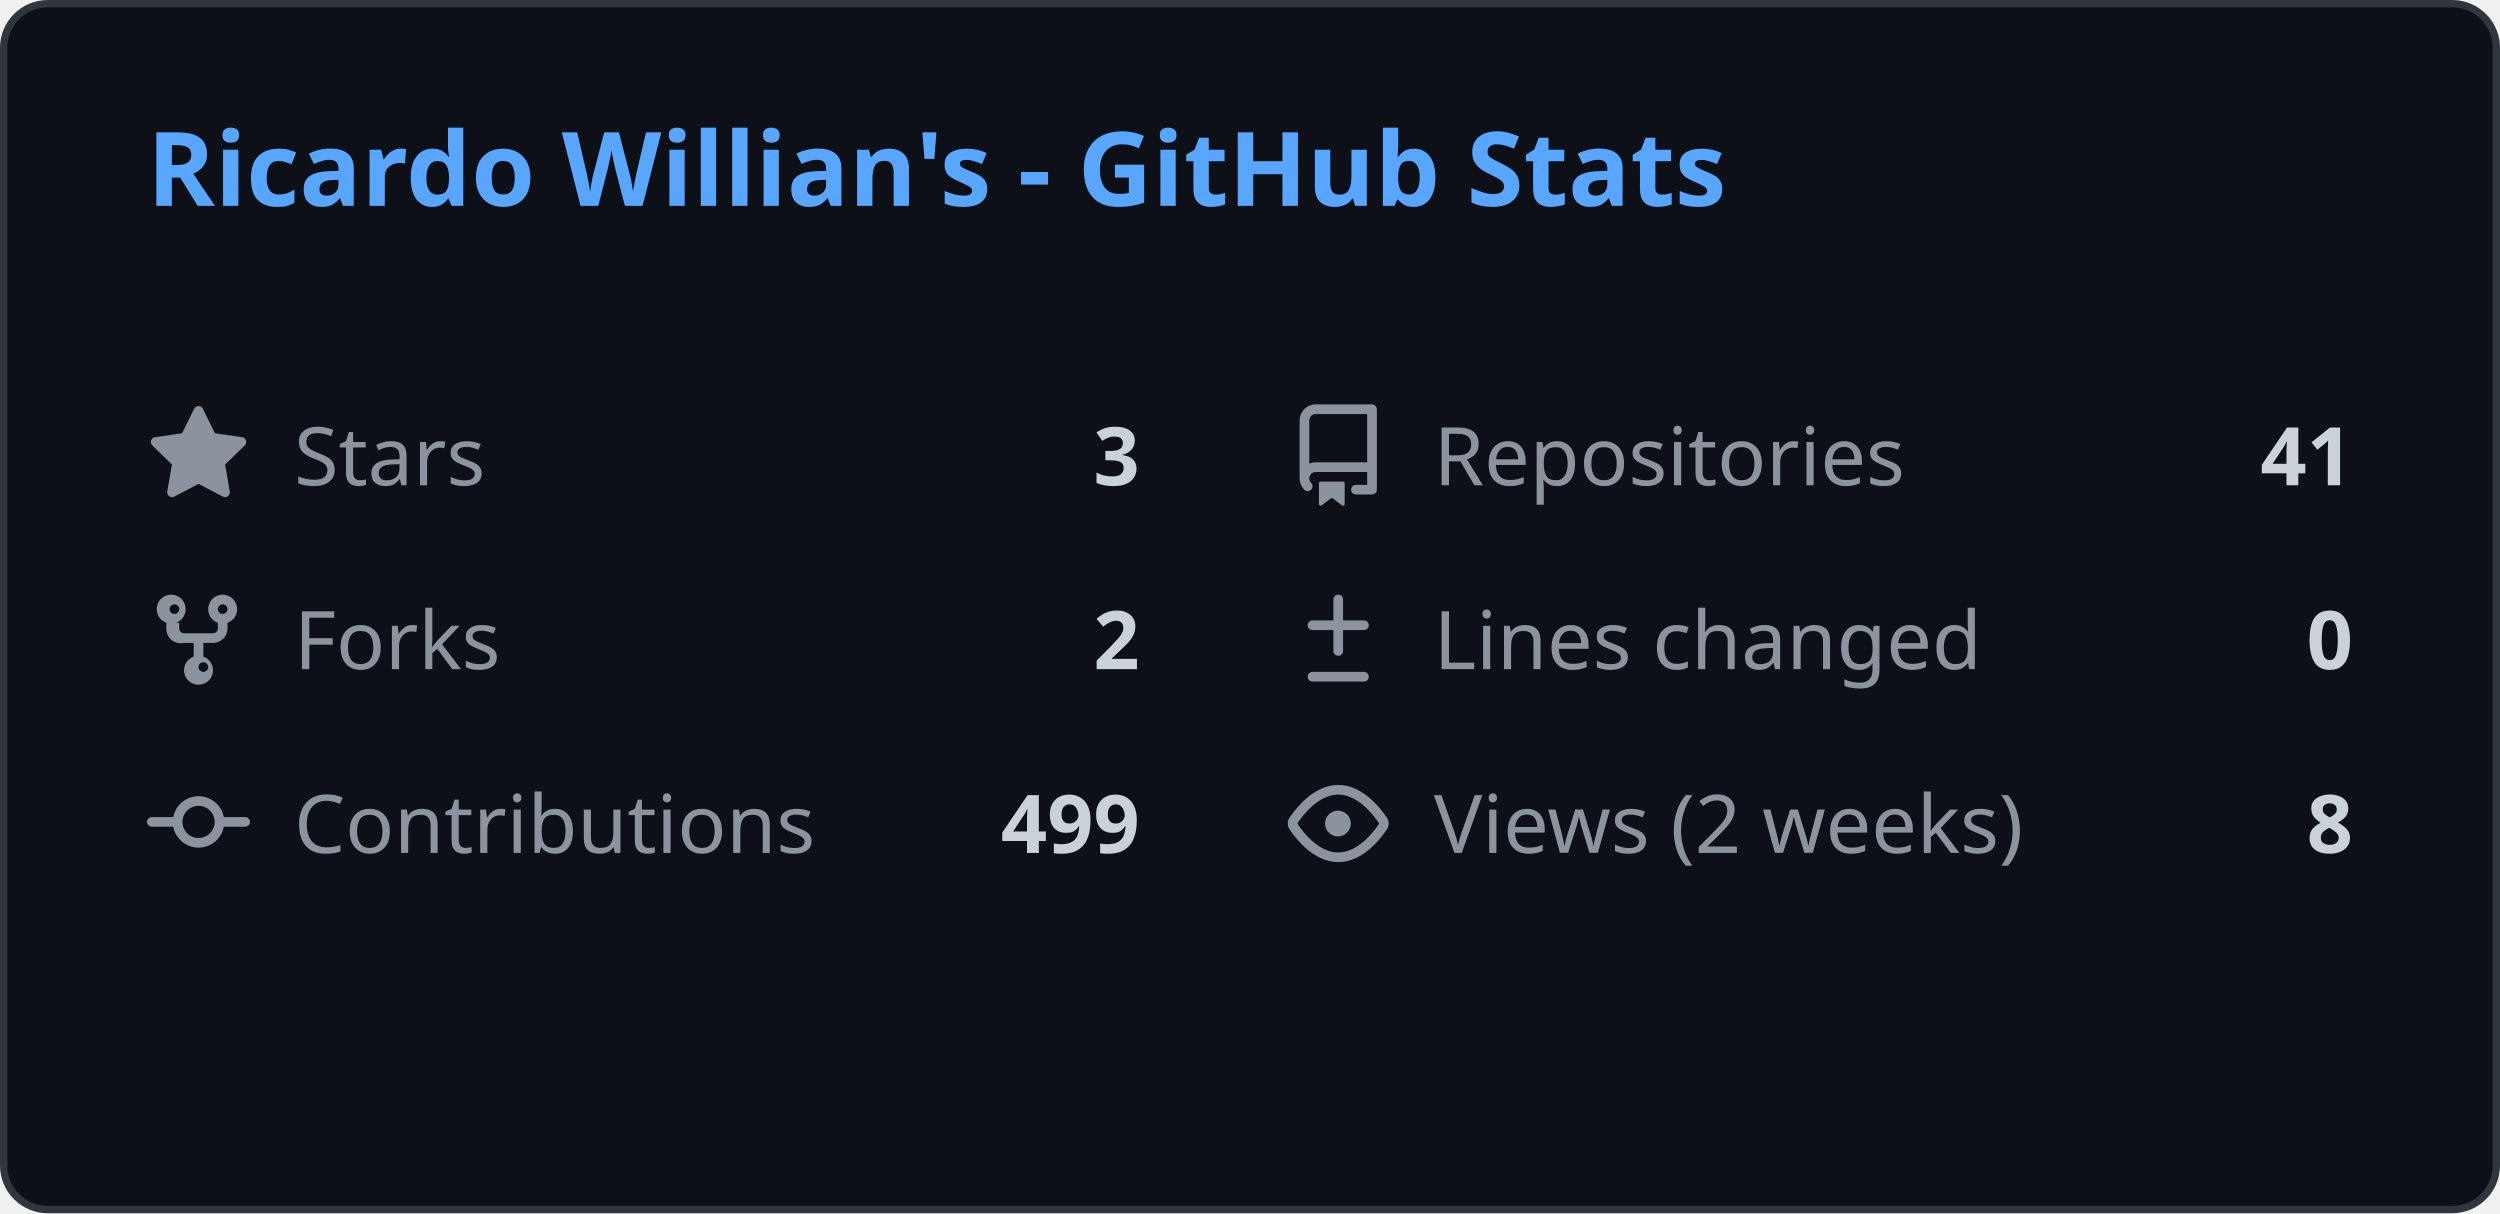
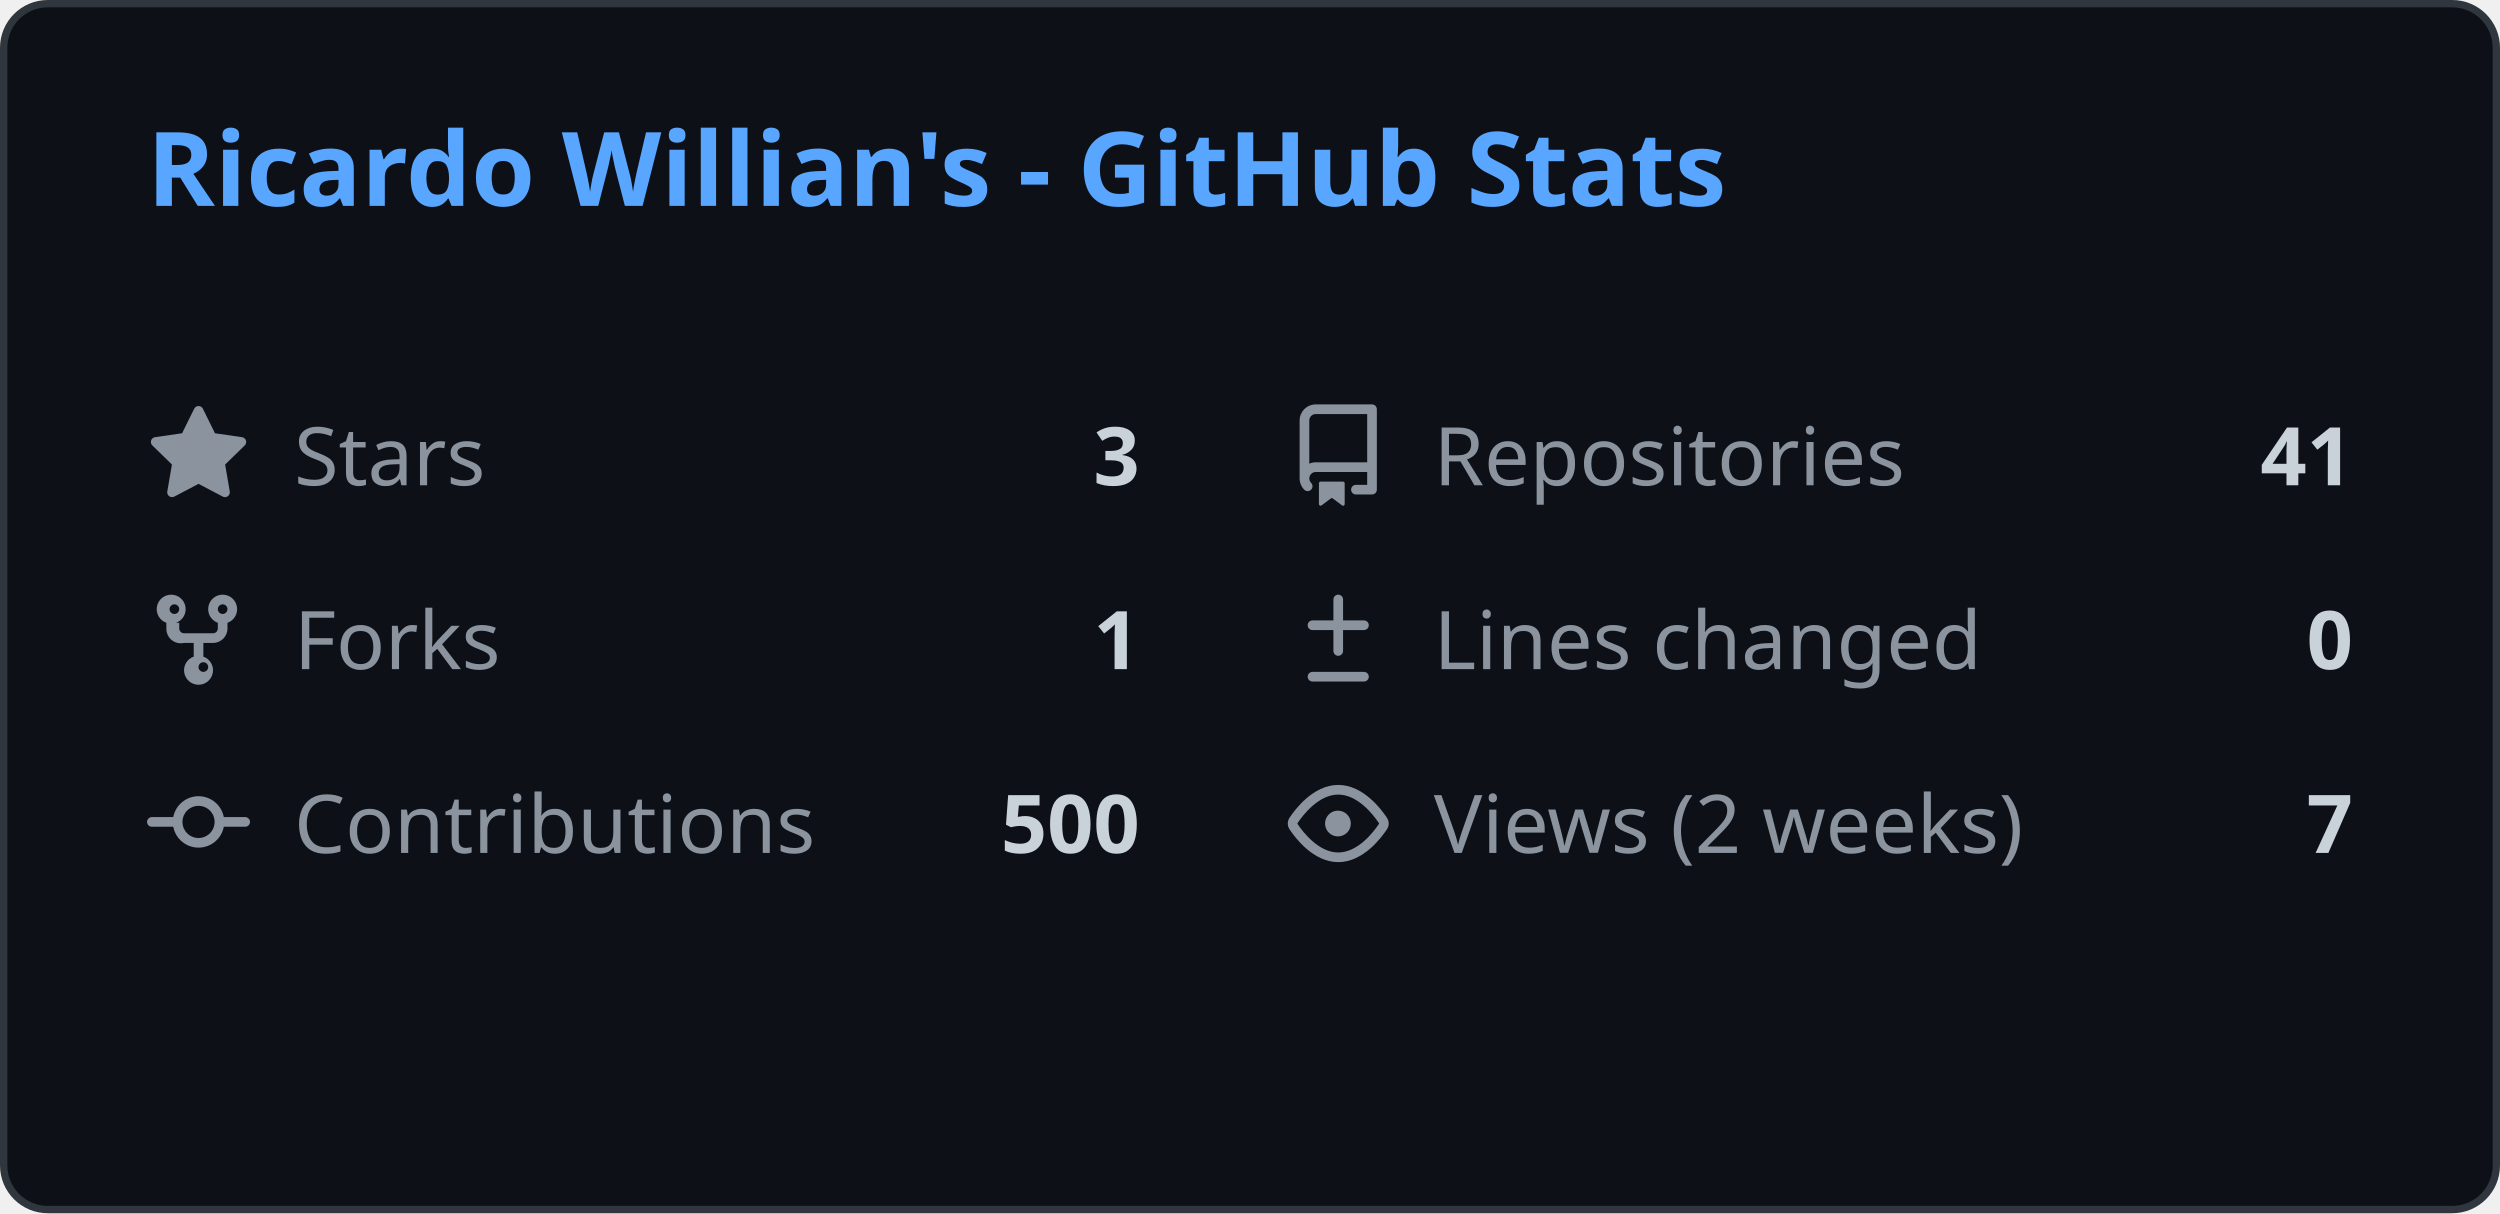
<svg xmlns="http://www.w3.org/2000/svg" width="340" height="165" viewBox="0 0 340 165" fill="none">
  <style>
    .header { font: 600 14px 'Segoe UI', Ubuntu, Sans-Serif; fill: #58a6ff; }
    .stat-label { font: 400 11px 'Segoe UI', Ubuntu, Sans-Serif; fill: #8b949e; }
    .stat-value { font: 600 11px 'Segoe UI', Ubuntu, Sans-Serif; fill: #c9d1d9; }
    .icon { fill: #8b949e; }
    
    @media (prefers-color-scheme: light) {
      .header { fill: #0969da; }
      .stat-label { fill: #57606a; }
      .stat-value { fill: #1f2328; }
      .icon { fill: #57606a; }
      rect.bg { fill: #ffffff !important; stroke: #d0d7de !important; }
    }
  </style>
  <rect class="bg" x="0.5" y="0.5" rx="6" width="339" height="164" fill="#0d1117" stroke="#30363d" />
  <g transform="translate(20, 28)">
    <text class="header">Ricardo Willian's - GitHub Stats</text>
  </g>
  <g transform="translate(20, 55)">
    <svg class="icon" viewBox="0 0 16 16" width="14" height="14">
      <path d="M8 .25a.75.75 0 01.673.418l1.882 3.815 4.21.612a.75.75 0 01.416 1.279l-3.046 2.97.719 4.192a.75.75 0 01-1.088.791L8 12.347l-3.766 1.98a.75.75 0 01-1.088-.79l.72-4.194L.818 6.374a.75.75 0 01.416-1.28l4.21-.611L7.327.668A.75.75 0 018 .25z" />
    </svg>
    <text class="stat-label" x="20" y="11">Stars</text>
    <text class="stat-value" x="135" y="11" text-anchor="end">3</text>
  </g>
  <g transform="translate(175, 55)">
    <svg class="icon" viewBox="0 0 16 16" width="14" height="14">
      <path d="M2 2.5A2.5 2.5 0 014.5 0h8.75a.75.75 0 01.75.75v12.5a.75.75 0 01-.75.75h-2.5a.75.75 0 110-1.5h1.75v-2h-8a1 1 0 00-.714 1.7.75.75 0 01-1.072 1.05A2.495 2.495 0 012 11.5v-9zm10.5-1H4.5a1 1 0 00-1 1v6.708A2.486 2.486 0 014.5 9h8V1.5zM5 12.25v3.25a.25.25 0 00.4.2l1.45-1.087a.25.25 0 01.3 0L8.6 15.7a.25.25 0 00.4-.2v-3.25a.25.25 0 00-.25-.25h-3.5a.25.25 0 00-.25.25z" />
    </svg>
    <text class="stat-label" x="20" y="11">Repositories</text>
    <text class="stat-value" x="145" y="11" text-anchor="end">41</text>
  </g>
  <g transform="translate(20, 80)">
    <svg class="icon" viewBox="0 0 16 16" width="14" height="14">
      <path d="M5 5.372v.878c0 .414.336.75.75.75h4.5a.75.75 0 00.75-.75v-.878a2.25 2.25 0 111.5 0v.878a2.25 2.25 0 01-2.25 2.25h-1.5v2.128a2.251 2.251 0 11-1.5 0V8.5h-1.5A2.25 2.25 0 013 6.25v-.878a2.25 2.25 0 111.5 0zM5 3.25a.75.75 0 10-1.5 0 .75.75 0 001.5 0zm6.75.75a.75.75 0 10-.75-.75.75.75 0 00.75.75zM8 12.25a.75.75 0 101.5 0 .75.75 0 00-1.5 0z" />
    </svg>
    <text class="stat-label" x="20" y="11">Forks</text>
-     <text class="stat-value" x="135" y="11" text-anchor="end">2</text>
+     <text class="stat-value" x="135" y="11" text-anchor="end">1</text>
  </g>
  <g transform="translate(175, 80)">
    <svg class="icon" viewBox="0 0 16 16" width="14" height="14">
      <path d="M8.75 1.75a.75.75 0 00-1.5 0V5H4a.75.75 0 000 1.5h3.25v3.25a.75.75 0 001.5 0V6.5H12a.75.75 0 000-1.5H8.75V1.75zM4 13a.75.75 0 000 1.5h8a.75.75 0 000-1.5H4z" />
    </svg>
    <text class="stat-label" x="20" y="11">Lines changed</text>
    <text class="stat-value" x="145" y="11" text-anchor="end">0</text>
  </g>
  <g transform="translate(20, 105)">
    <svg class="icon" viewBox="0 0 16 16" width="14" height="14">
      <path d="M11.93 8.5a4.002 4.002 0 01-7.86 0H.75a.75.75 0 010-1.5h3.32a4.002 4.002 0 017.86 0h3.32a.75.75 0 010 1.5h-3.32zm-1.43-.75a2.5 2.5 0 10-5 0 2.5 2.5 0 005 0z" />
    </svg>
    <text class="stat-label" x="20" y="11">Contributions</text>
-     <text class="stat-value" x="135" y="11" text-anchor="end">499</text>
+     <text class="stat-value" x="135" y="11" text-anchor="end">500</text>
  </g>
  <g transform="translate(175, 105)">
    <svg class="icon" viewBox="0 0 16 16" width="14" height="14">
      <path d="M8 2c1.981 0 3.671.992 4.933 2.078 1.27 1.091 2.187 2.345 2.637 3.023a1.62 1.62 0 010 1.798c-.45.678-1.367 1.932-2.637 3.023C11.67 13.008 9.981 14 8 14c-1.981 0-3.671-.992-4.933-2.078C1.797 10.83.88 9.576.43 8.898a1.62 1.62 0 010-1.798c.45-.677 1.367-1.931 2.637-3.022C4.33 2.992 6.019 2 8 2zM1.679 7.932a.12.12 0 000 .136c.411.622 1.241 1.75 2.366 2.717C5.176 11.758 6.527 12.5 8 12.5c1.473 0 2.825-.742 3.955-1.715 1.124-.967 1.954-2.096 2.366-2.717a.12.12 0 000-.136c-.412-.621-1.242-1.75-2.366-2.717C10.824 4.242 9.473 3.5 8 3.5c-1.473 0-2.824.742-3.955 1.715-1.124.967-1.954 2.096-2.366 2.717zM8 10a2 2 0 11-.001-3.999A2 2 0 018 10z" />
    </svg>
    <text class="stat-label" x="20" y="11">Views (2 weeks)</text>
-     <text class="stat-value" x="145" y="11" text-anchor="end">8</text>
+     <text class="stat-value" x="145" y="11" text-anchor="end">7</text>
  </g>
</svg>
